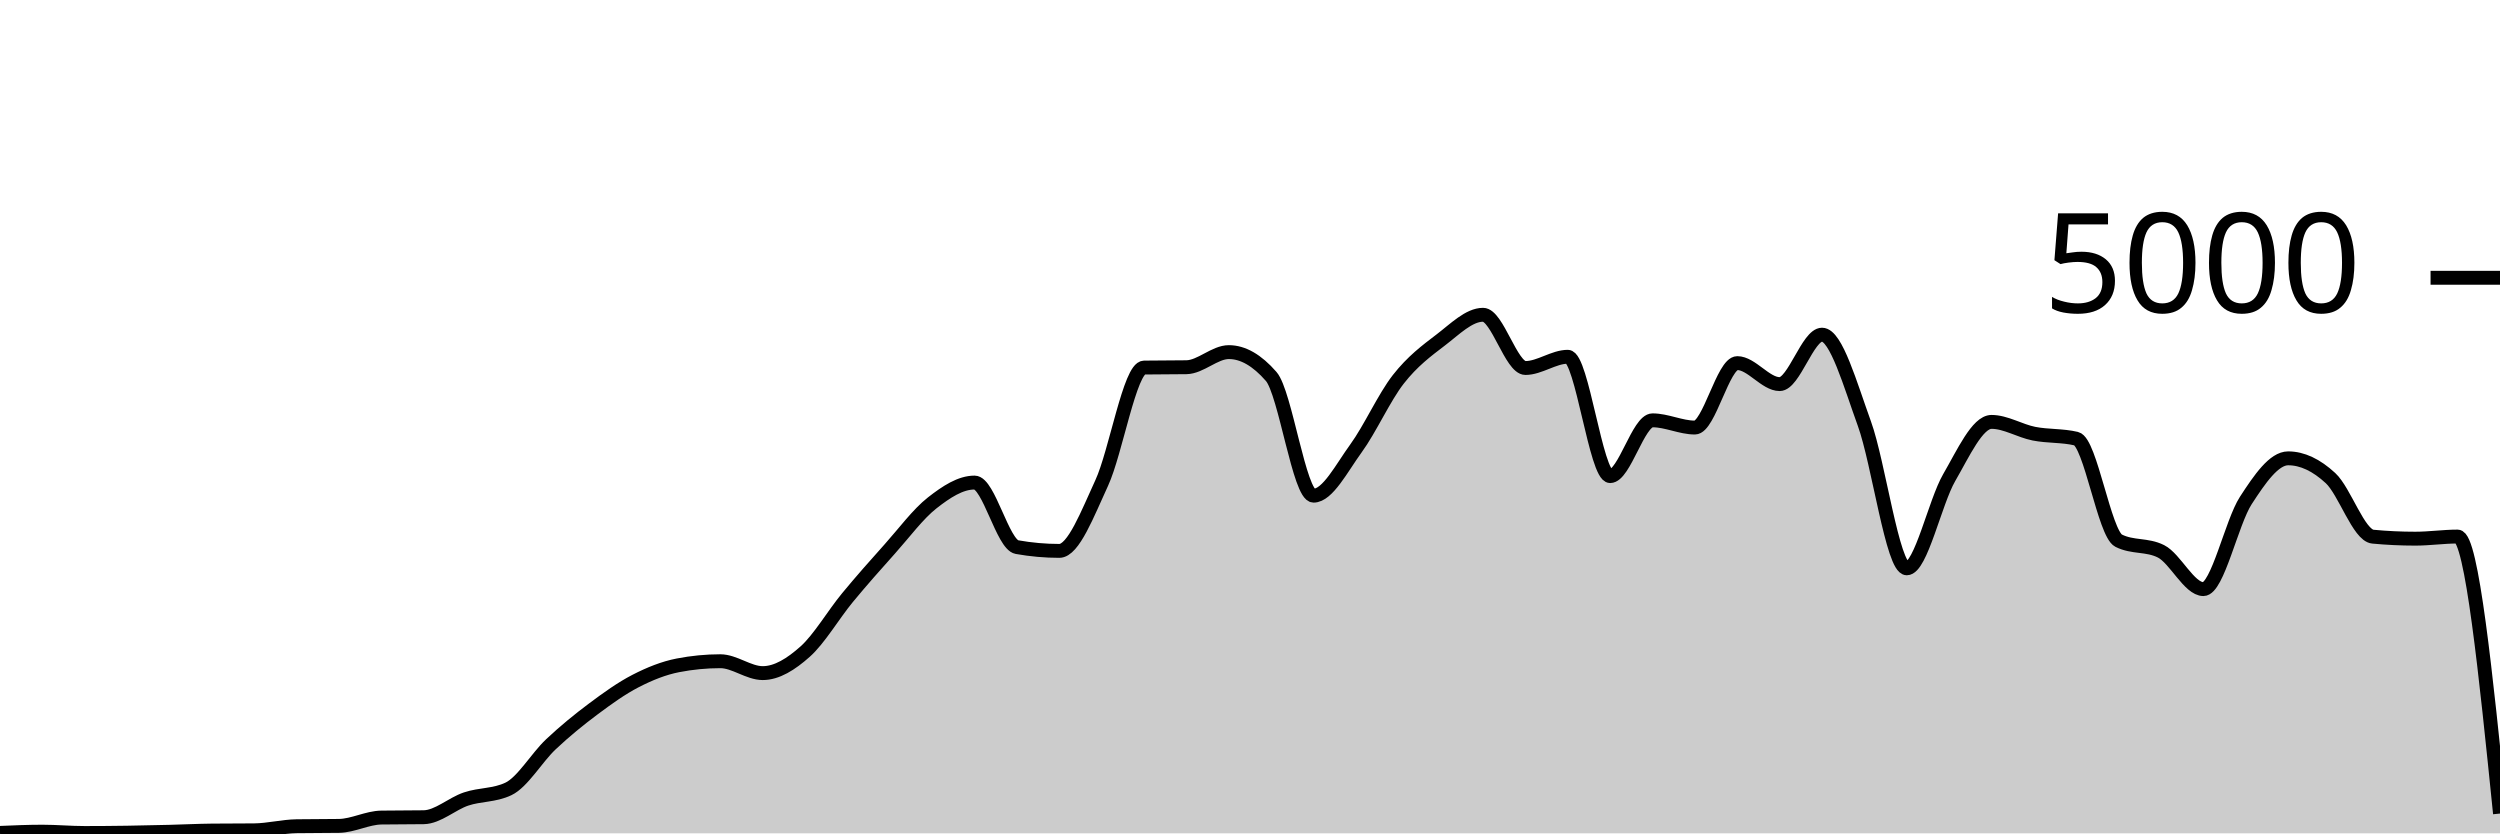
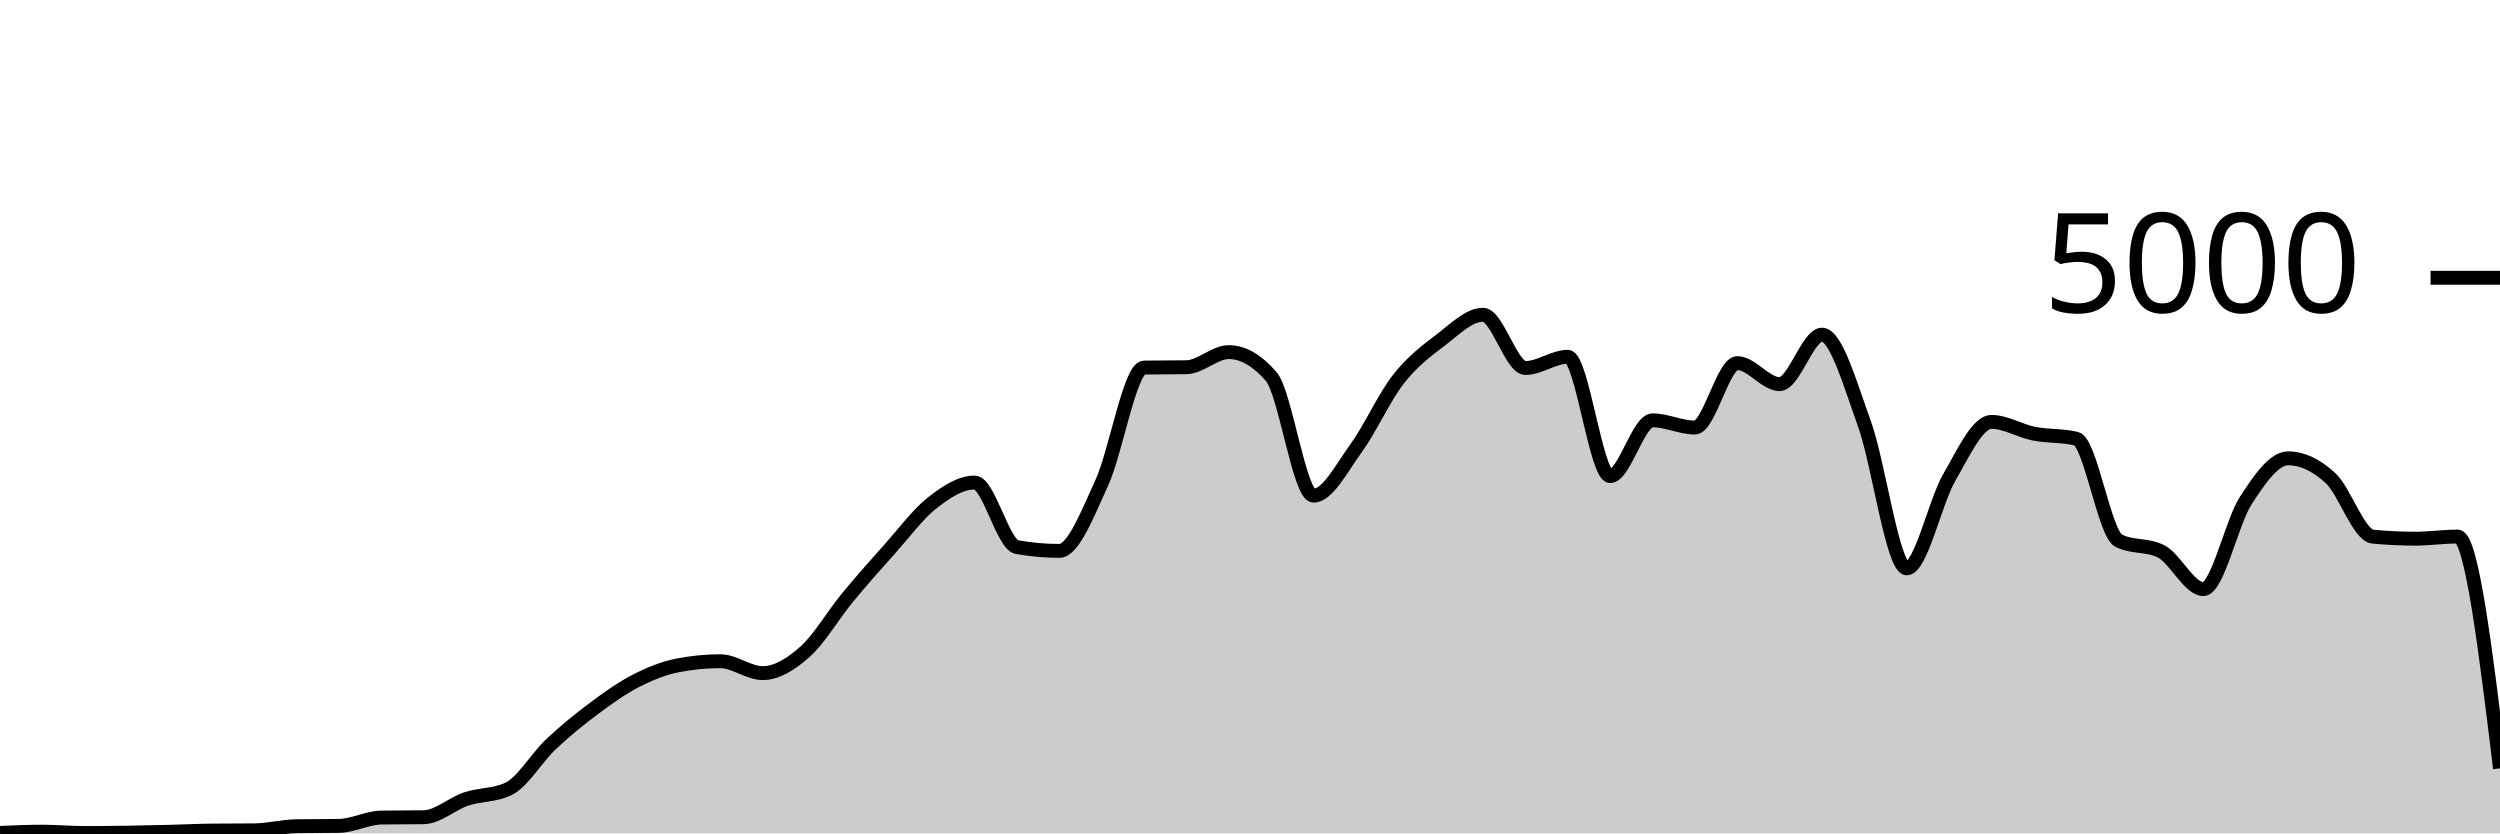
<svg xmlns="http://www.w3.org/2000/svg" viewBox="0 0 180 60">
  <g transform="translate(0,20)">
-     <path class="area" fill="rgba(0, 0, 0, 0.2)" d="M0,39.968C1.017,39.924,2.034,39.88,3.051,39.88C4.068,39.88,5.085,39.976,6.102,39.976C7.119,39.976,8.136,39.967,9.153,39.952C10.169,39.937,11.186,39.913,12.203,39.888C13.22,39.863,14.237,39.811,15.254,39.8C16.271,39.789,17.288,39.795,18.305,39.784C19.322,39.773,20.339,39.504,21.356,39.488C22.373,39.472,23.39,39.48,24.407,39.464C25.424,39.448,26.441,38.88,27.458,38.864C28.475,38.848,29.492,38.856,30.508,38.84C31.525,38.824,32.542,37.868,33.559,37.528C34.576,37.188,35.593,37.285,36.61,36.8C37.627,36.315,38.644,34.551,39.661,33.592C40.678,32.633,41.695,31.808,42.712,31.048C43.729,30.288,44.746,29.556,45.763,29.032C46.78,28.508,47.797,28.101,48.814,27.904C49.831,27.707,50.847,27.608,51.864,27.608C52.881,27.608,53.898,28.464,54.915,28.464C55.932,28.464,56.949,27.825,57.966,26.92C58.983,26.015,60,24.265,61.017,23.032C62.034,21.799,63.051,20.657,64.068,19.52C65.085,18.383,66.102,17.004,67.119,16.208C68.136,15.412,69.153,14.744,70.169,14.744C71.186,14.744,72.203,19.211,73.22,19.392C74.237,19.573,75.254,19.664,76.271,19.664C77.288,19.664,78.305,16.976,79.322,14.776C80.339,12.576,81.356,6.48,82.373,6.464C83.39,6.448,84.407,6.456,85.424,6.44C86.441,6.424,87.458,5.352,88.475,5.352C89.492,5.352,90.508,5.936,91.525,7.104C92.542,8.272,93.559,15.688,94.576,15.688C95.593,15.688,96.61,13.684,97.627,12.288C98.644,10.892,99.661,8.613,100.678,7.312C101.695,6.011,102.712,5.255,103.729,4.48C104.746,3.705,105.763,2.664,106.78,2.664C107.797,2.664,108.814,6.496,109.831,6.496C110.847,6.496,111.864,5.688,112.881,5.688C113.898,5.688,114.915,14.28,115.932,14.28C116.949,14.28,117.966,10.264,118.983,10.264C120,10.264,121.017,10.784,122.034,10.784C123.051,10.784,124.068,6.144,125.085,6.144C126.102,6.144,127.119,7.656,128.136,7.656C129.153,7.656,130.169,4.096,131.186,4.096C132.203,4.096,133.22,7.7,134.237,10.504C135.254,13.308,136.271,20.92,137.288,20.92C138.305,20.92,139.322,16.149,140.339,14.392C141.356,12.635,142.373,10.376,143.39,10.376C144.407,10.376,145.424,11.023,146.441,11.224C147.458,11.425,148.475,11.344,149.492,11.584C150.508,11.824,151.525,18.416,152.542,18.928C153.559,19.44,154.576,19.184,155.593,19.696C156.61,20.208,157.627,22.416,158.644,22.416C159.661,22.416,160.678,17.609,161.695,16.04C162.712,14.471,163.729,13,164.746,13C165.763,13,166.78,13.484,167.797,14.424C168.814,15.364,169.831,18.544,170.847,18.64C171.864,18.736,172.881,18.784,173.898,18.784C174.915,18.784,175.932,18.632,176.949,18.632C177.966,18.632,178.983,28.604,180,38.576L180,40C178.983,40,177.966,40,176.949,40C175.932,40,174.915,40,173.898,40C172.881,40,171.864,40,170.847,40C169.831,40,168.814,40,167.797,40C166.78,40,165.763,40,164.746,40C163.729,40,162.712,40,161.695,40C160.678,40,159.661,40,158.644,40C157.627,40,156.61,40,155.593,40C154.576,40,153.559,40,152.542,40C151.525,40,150.508,40,149.492,40C148.475,40,147.458,40,146.441,40C145.424,40,144.407,40,143.39,40C142.373,40,141.356,40,140.339,40C139.322,40,138.305,40,137.288,40C136.271,40,135.254,40,134.237,40C133.22,40,132.203,40,131.186,40C130.169,40,129.153,40,128.136,40C127.119,40,126.102,40,125.085,40C124.068,40,123.051,40,122.034,40C121.017,40,120,40,118.983,40C117.966,40,116.949,40,115.932,40C114.915,40,113.898,40,112.881,40C111.864,40,110.847,40,109.831,40C108.814,40,107.797,40,106.78,40C105.763,40,104.746,40,103.729,40C102.712,40,101.695,40,100.678,40C99.661,40,98.644,40,97.627,40C96.61,40,95.593,40,94.576,40C93.559,40,92.542,40,91.525,40C90.508,40,89.492,40,88.475,40C87.458,40,86.441,40,85.424,40C84.407,40,83.39,40,82.373,40C81.356,40,80.339,40,79.322,40C78.305,40,77.288,40,76.271,40C75.254,40,74.237,40,73.22,40C72.203,40,71.186,40,70.169,40C69.153,40,68.136,40,67.119,40C66.102,40,65.085,40,64.068,40C63.051,40,62.034,40,61.017,40C60,40,58.983,40,57.966,40C56.949,40,55.932,40,54.915,40C53.898,40,52.881,40,51.864,40C50.847,40,49.831,40,48.814,40C47.797,40,46.78,40,45.763,40C44.746,40,43.729,40,42.712,40C41.695,40,40.678,40,39.661,40C38.644,40,37.627,40,36.61,40C35.593,40,34.576,40,33.559,40C32.542,40,31.525,40,30.508,40C29.492,40,28.475,40,27.458,40C26.441,40,25.424,40,24.407,40C23.39,40,22.373,40,21.356,40C20.339,40,19.322,40,18.305,40C17.288,40,16.271,40,15.254,40C14.237,40,13.22,40,12.203,40C11.186,40,10.169,40,9.153,40C8.136,40,7.119,40,6.102,40C5.085,40,4.068,40,3.051,40C2.034,40,1.017,40,0,40Z" />
-     <path class="line" stroke="black" fill="none" d="M0,39.968C1.017,39.924,2.034,39.88,3.051,39.88C4.068,39.88,5.085,39.976,6.102,39.976C7.119,39.976,8.136,39.967,9.153,39.952C10.169,39.937,11.186,39.913,12.203,39.888C13.22,39.863,14.237,39.811,15.254,39.8C16.271,39.789,17.288,39.795,18.305,39.784C19.322,39.773,20.339,39.504,21.356,39.488C22.373,39.472,23.39,39.48,24.407,39.464C25.424,39.448,26.441,38.88,27.458,38.864C28.475,38.848,29.492,38.856,30.508,38.84C31.525,38.824,32.542,37.868,33.559,37.528C34.576,37.188,35.593,37.285,36.61,36.8C37.627,36.315,38.644,34.551,39.661,33.592C40.678,32.633,41.695,31.808,42.712,31.048C43.729,30.288,44.746,29.556,45.763,29.032C46.78,28.508,47.797,28.101,48.814,27.904C49.831,27.707,50.847,27.608,51.864,27.608C52.881,27.608,53.898,28.464,54.915,28.464C55.932,28.464,56.949,27.825,57.966,26.92C58.983,26.015,60,24.265,61.017,23.032C62.034,21.799,63.051,20.657,64.068,19.52C65.085,18.383,66.102,17.004,67.119,16.208C68.136,15.412,69.153,14.744,70.169,14.744C71.186,14.744,72.203,19.211,73.22,19.392C74.237,19.573,75.254,19.664,76.271,19.664C77.288,19.664,78.305,16.976,79.322,14.776C80.339,12.576,81.356,6.48,82.373,6.464C83.39,6.448,84.407,6.456,85.424,6.44C86.441,6.424,87.458,5.352,88.475,5.352C89.492,5.352,90.508,5.936,91.525,7.104C92.542,8.272,93.559,15.688,94.576,15.688C95.593,15.688,96.61,13.684,97.627,12.288C98.644,10.892,99.661,8.613,100.678,7.312C101.695,6.011,102.712,5.255,103.729,4.48C104.746,3.705,105.763,2.664,106.78,2.664C107.797,2.664,108.814,6.496,109.831,6.496C110.847,6.496,111.864,5.688,112.881,5.688C113.898,5.688,114.915,14.28,115.932,14.28C116.949,14.28,117.966,10.264,118.983,10.264C120,10.264,121.017,10.784,122.034,10.784C123.051,10.784,124.068,6.144,125.085,6.144C126.102,6.144,127.119,7.656,128.136,7.656C129.153,7.656,130.169,4.096,131.186,4.096C132.203,4.096,133.22,7.7,134.237,10.504C135.254,13.308,136.271,20.92,137.288,20.92C138.305,20.92,139.322,16.149,140.339,14.392C141.356,12.635,142.373,10.376,143.39,10.376C144.407,10.376,145.424,11.023,146.441,11.224C147.458,11.425,148.475,11.344,149.492,11.584C150.508,11.824,151.525,18.416,152.542,18.928C153.559,19.44,154.576,19.184,155.593,19.696C156.61,20.208,157.627,22.416,158.644,22.416C159.661,22.416,160.678,17.609,161.695,16.04C162.712,14.471,163.729,13,164.746,13C165.763,13,166.78,13.484,167.797,14.424C168.814,15.364,169.831,18.544,170.847,18.64C171.864,18.736,172.881,18.784,173.898,18.784C174.915,18.784,175.932,18.632,176.949,18.632C177.966,18.632,178.983,28.604,180,38.576" />
+     <path class="area" fill="rgba(0, 0, 0, 0.2)" d="M0,39.968C1.017,39.924,2.034,39.88,3.051,39.88C4.068,39.88,5.085,39.976,6.102,39.976C7.119,39.976,8.136,39.967,9.153,39.952C10.169,39.937,11.186,39.913,12.203,39.888C13.22,39.863,14.237,39.811,15.254,39.8C16.271,39.789,17.288,39.795,18.305,39.784C19.322,39.773,20.339,39.504,21.356,39.488C22.373,39.472,23.39,39.48,24.407,39.464C25.424,39.448,26.441,38.88,27.458,38.864C28.475,38.848,29.492,38.856,30.508,38.84C31.525,38.824,32.542,37.868,33.559,37.528C34.576,37.188,35.593,37.285,36.61,36.8C37.627,36.315,38.644,34.551,39.661,33.592C40.678,32.633,41.695,31.808,42.712,31.048C43.729,30.288,44.746,29.556,45.763,29.032C46.78,28.508,47.797,28.101,48.814,27.904C49.831,27.707,50.847,27.608,51.864,27.608C52.881,27.608,53.898,28.464,54.915,28.464C55.932,28.464,56.949,27.825,57.966,26.92C58.983,26.015,60,24.265,61.017,23.032C62.034,21.799,63.051,20.657,64.068,19.52C65.085,18.383,66.102,17.004,67.119,16.208C68.136,15.412,69.153,14.744,70.169,14.744C71.186,14.744,72.203,19.211,73.22,19.392C74.237,19.573,75.254,19.664,76.271,19.664C77.288,19.664,78.305,16.976,79.322,14.776C80.339,12.576,81.356,6.48,82.373,6.464C83.39,6.448,84.407,6.456,85.424,6.44C86.441,6.424,87.458,5.352,88.475,5.352C89.492,5.352,90.508,5.936,91.525,7.104C92.542,8.272,93.559,15.688,94.576,15.688C95.593,15.688,96.61,13.684,97.627,12.288C98.644,10.892,99.661,8.613,100.678,7.312C101.695,6.011,102.712,5.255,103.729,4.48C104.746,3.705,105.763,2.664,106.78,2.664C107.797,2.664,108.814,6.496,109.831,6.496C110.847,6.496,111.864,5.688,112.881,5.688C113.898,5.688,114.915,14.28,115.932,14.28C116.949,14.28,117.966,10.264,118.983,10.264C120,10.264,121.017,10.784,122.034,10.784C123.051,10.784,124.068,6.144,125.085,6.144C126.102,6.144,127.119,7.656,128.136,7.656C129.153,7.656,130.169,4.096,131.186,4.096C132.203,4.096,133.22,7.7,134.237,10.504C135.254,13.308,136.271,20.92,137.288,20.92C138.305,20.92,139.322,16.149,140.339,14.392C141.356,12.635,142.373,10.376,143.39,10.376C144.407,10.376,145.424,11.023,146.441,11.224C147.458,11.425,148.475,11.344,149.492,11.584C150.508,11.824,151.525,18.416,152.542,18.928C153.559,19.44,154.576,19.184,155.593,19.696C156.61,20.208,157.627,22.416,158.644,22.416C159.661,22.416,160.678,17.609,161.695,16.04C162.712,14.471,163.729,13,164.746,13C165.763,13,166.78,13.484,167.797,14.424C168.814,15.364,169.831,18.544,170.847,18.64C171.864,18.736,172.881,18.784,173.898,18.784C174.915,18.784,175.932,18.632,176.949,18.632C177.966,18.632,178.983,26.976,180,35.32L180,40C178.983,40,177.966,40,176.949,40C175.932,40,174.915,40,173.898,40C172.881,40,171.864,40,170.847,40C169.831,40,168.814,40,167.797,40C166.78,40,165.763,40,164.746,40C163.729,40,162.712,40,161.695,40C160.678,40,159.661,40,158.644,40C157.627,40,156.61,40,155.593,40C154.576,40,153.559,40,152.542,40C151.525,40,150.508,40,149.492,40C148.475,40,147.458,40,146.441,40C145.424,40,144.407,40,143.39,40C142.373,40,141.356,40,140.339,40C139.322,40,138.305,40,137.288,40C136.271,40,135.254,40,134.237,40C133.22,40,132.203,40,131.186,40C130.169,40,129.153,40,128.136,40C127.119,40,126.102,40,125.085,40C124.068,40,123.051,40,122.034,40C121.017,40,120,40,118.983,40C117.966,40,116.949,40,115.932,40C114.915,40,113.898,40,112.881,40C111.864,40,110.847,40,109.831,40C108.814,40,107.797,40,106.78,40C105.763,40,104.746,40,103.729,40C102.712,40,101.695,40,100.678,40C99.661,40,98.644,40,97.627,40C96.61,40,95.593,40,94.576,40C93.559,40,92.542,40,91.525,40C90.508,40,89.492,40,88.475,40C87.458,40,86.441,40,85.424,40C84.407,40,83.39,40,82.373,40C81.356,40,80.339,40,79.322,40C78.305,40,77.288,40,76.271,40C75.254,40,74.237,40,73.22,40C72.203,40,71.186,40,70.169,40C69.153,40,68.136,40,67.119,40C66.102,40,65.085,40,64.068,40C63.051,40,62.034,40,61.017,40C60,40,58.983,40,57.966,40C56.949,40,55.932,40,54.915,40C53.898,40,52.881,40,51.864,40C50.847,40,49.831,40,48.814,40C47.797,40,46.78,40,45.763,40C44.746,40,43.729,40,42.712,40C41.695,40,40.678,40,39.661,40C38.644,40,37.627,40,36.61,40C35.593,40,34.576,40,33.559,40C32.542,40,31.525,40,30.508,40C29.492,40,28.475,40,27.458,40C26.441,40,25.424,40,24.407,40C23.39,40,22.373,40,21.356,40C20.339,40,19.322,40,18.305,40C17.288,40,16.271,40,15.254,40C14.237,40,13.22,40,12.203,40C11.186,40,10.169,40,9.153,40C8.136,40,7.119,40,6.102,40C5.085,40,4.068,40,3.051,40C2.034,40,1.017,40,0,40Z" />
+     <path class="line" stroke="black" fill="none" d="M0,39.968C1.017,39.924,2.034,39.88,3.051,39.88C4.068,39.88,5.085,39.976,6.102,39.976C7.119,39.976,8.136,39.967,9.153,39.952C10.169,39.937,11.186,39.913,12.203,39.888C13.22,39.863,14.237,39.811,15.254,39.8C16.271,39.789,17.288,39.795,18.305,39.784C19.322,39.773,20.339,39.504,21.356,39.488C22.373,39.472,23.39,39.48,24.407,39.464C25.424,39.448,26.441,38.88,27.458,38.864C28.475,38.848,29.492,38.856,30.508,38.84C31.525,38.824,32.542,37.868,33.559,37.528C34.576,37.188,35.593,37.285,36.61,36.8C37.627,36.315,38.644,34.551,39.661,33.592C40.678,32.633,41.695,31.808,42.712,31.048C43.729,30.288,44.746,29.556,45.763,29.032C46.78,28.508,47.797,28.101,48.814,27.904C49.831,27.707,50.847,27.608,51.864,27.608C52.881,27.608,53.898,28.464,54.915,28.464C55.932,28.464,56.949,27.825,57.966,26.92C58.983,26.015,60,24.265,61.017,23.032C62.034,21.799,63.051,20.657,64.068,19.52C65.085,18.383,66.102,17.004,67.119,16.208C68.136,15.412,69.153,14.744,70.169,14.744C71.186,14.744,72.203,19.211,73.22,19.392C74.237,19.573,75.254,19.664,76.271,19.664C77.288,19.664,78.305,16.976,79.322,14.776C80.339,12.576,81.356,6.48,82.373,6.464C83.39,6.448,84.407,6.456,85.424,6.44C86.441,6.424,87.458,5.352,88.475,5.352C89.492,5.352,90.508,5.936,91.525,7.104C92.542,8.272,93.559,15.688,94.576,15.688C95.593,15.688,96.61,13.684,97.627,12.288C98.644,10.892,99.661,8.613,100.678,7.312C101.695,6.011,102.712,5.255,103.729,4.48C104.746,3.705,105.763,2.664,106.78,2.664C107.797,2.664,108.814,6.496,109.831,6.496C110.847,6.496,111.864,5.688,112.881,5.688C113.898,5.688,114.915,14.28,115.932,14.28C116.949,14.28,117.966,10.264,118.983,10.264C120,10.264,121.017,10.784,122.034,10.784C123.051,10.784,124.068,6.144,125.085,6.144C126.102,6.144,127.119,7.656,128.136,7.656C129.153,7.656,130.169,4.096,131.186,4.096C132.203,4.096,133.22,7.7,134.237,10.504C135.254,13.308,136.271,20.92,137.288,20.92C138.305,20.92,139.322,16.149,140.339,14.392C141.356,12.635,142.373,10.376,143.39,10.376C144.407,10.376,145.424,11.023,146.441,11.224C147.458,11.425,148.475,11.344,149.492,11.584C150.508,11.824,151.525,18.416,152.542,18.928C153.559,19.44,154.576,19.184,155.593,19.696C156.61,20.208,157.627,22.416,158.644,22.416C159.661,22.416,160.678,17.609,161.695,16.04C162.712,14.471,163.729,13,164.746,13C165.763,13,166.78,13.484,167.797,14.424C168.814,15.364,169.831,18.544,170.847,18.64C171.864,18.736,172.881,18.784,173.898,18.784C174.915,18.784,175.932,18.632,176.949,18.632C177.966,18.632,178.983,26.976,180,35.32" />
    <path class="axis-ceiling" stroke-width="1" stroke="black" fill="none" d="M175,0L180,0" />
    <text class="axis-ceiling-label" font-family="sans-serif" text-anchor="end" font-size="10px" x="170" y="2.5">5000</text>
  </g>
</svg>
